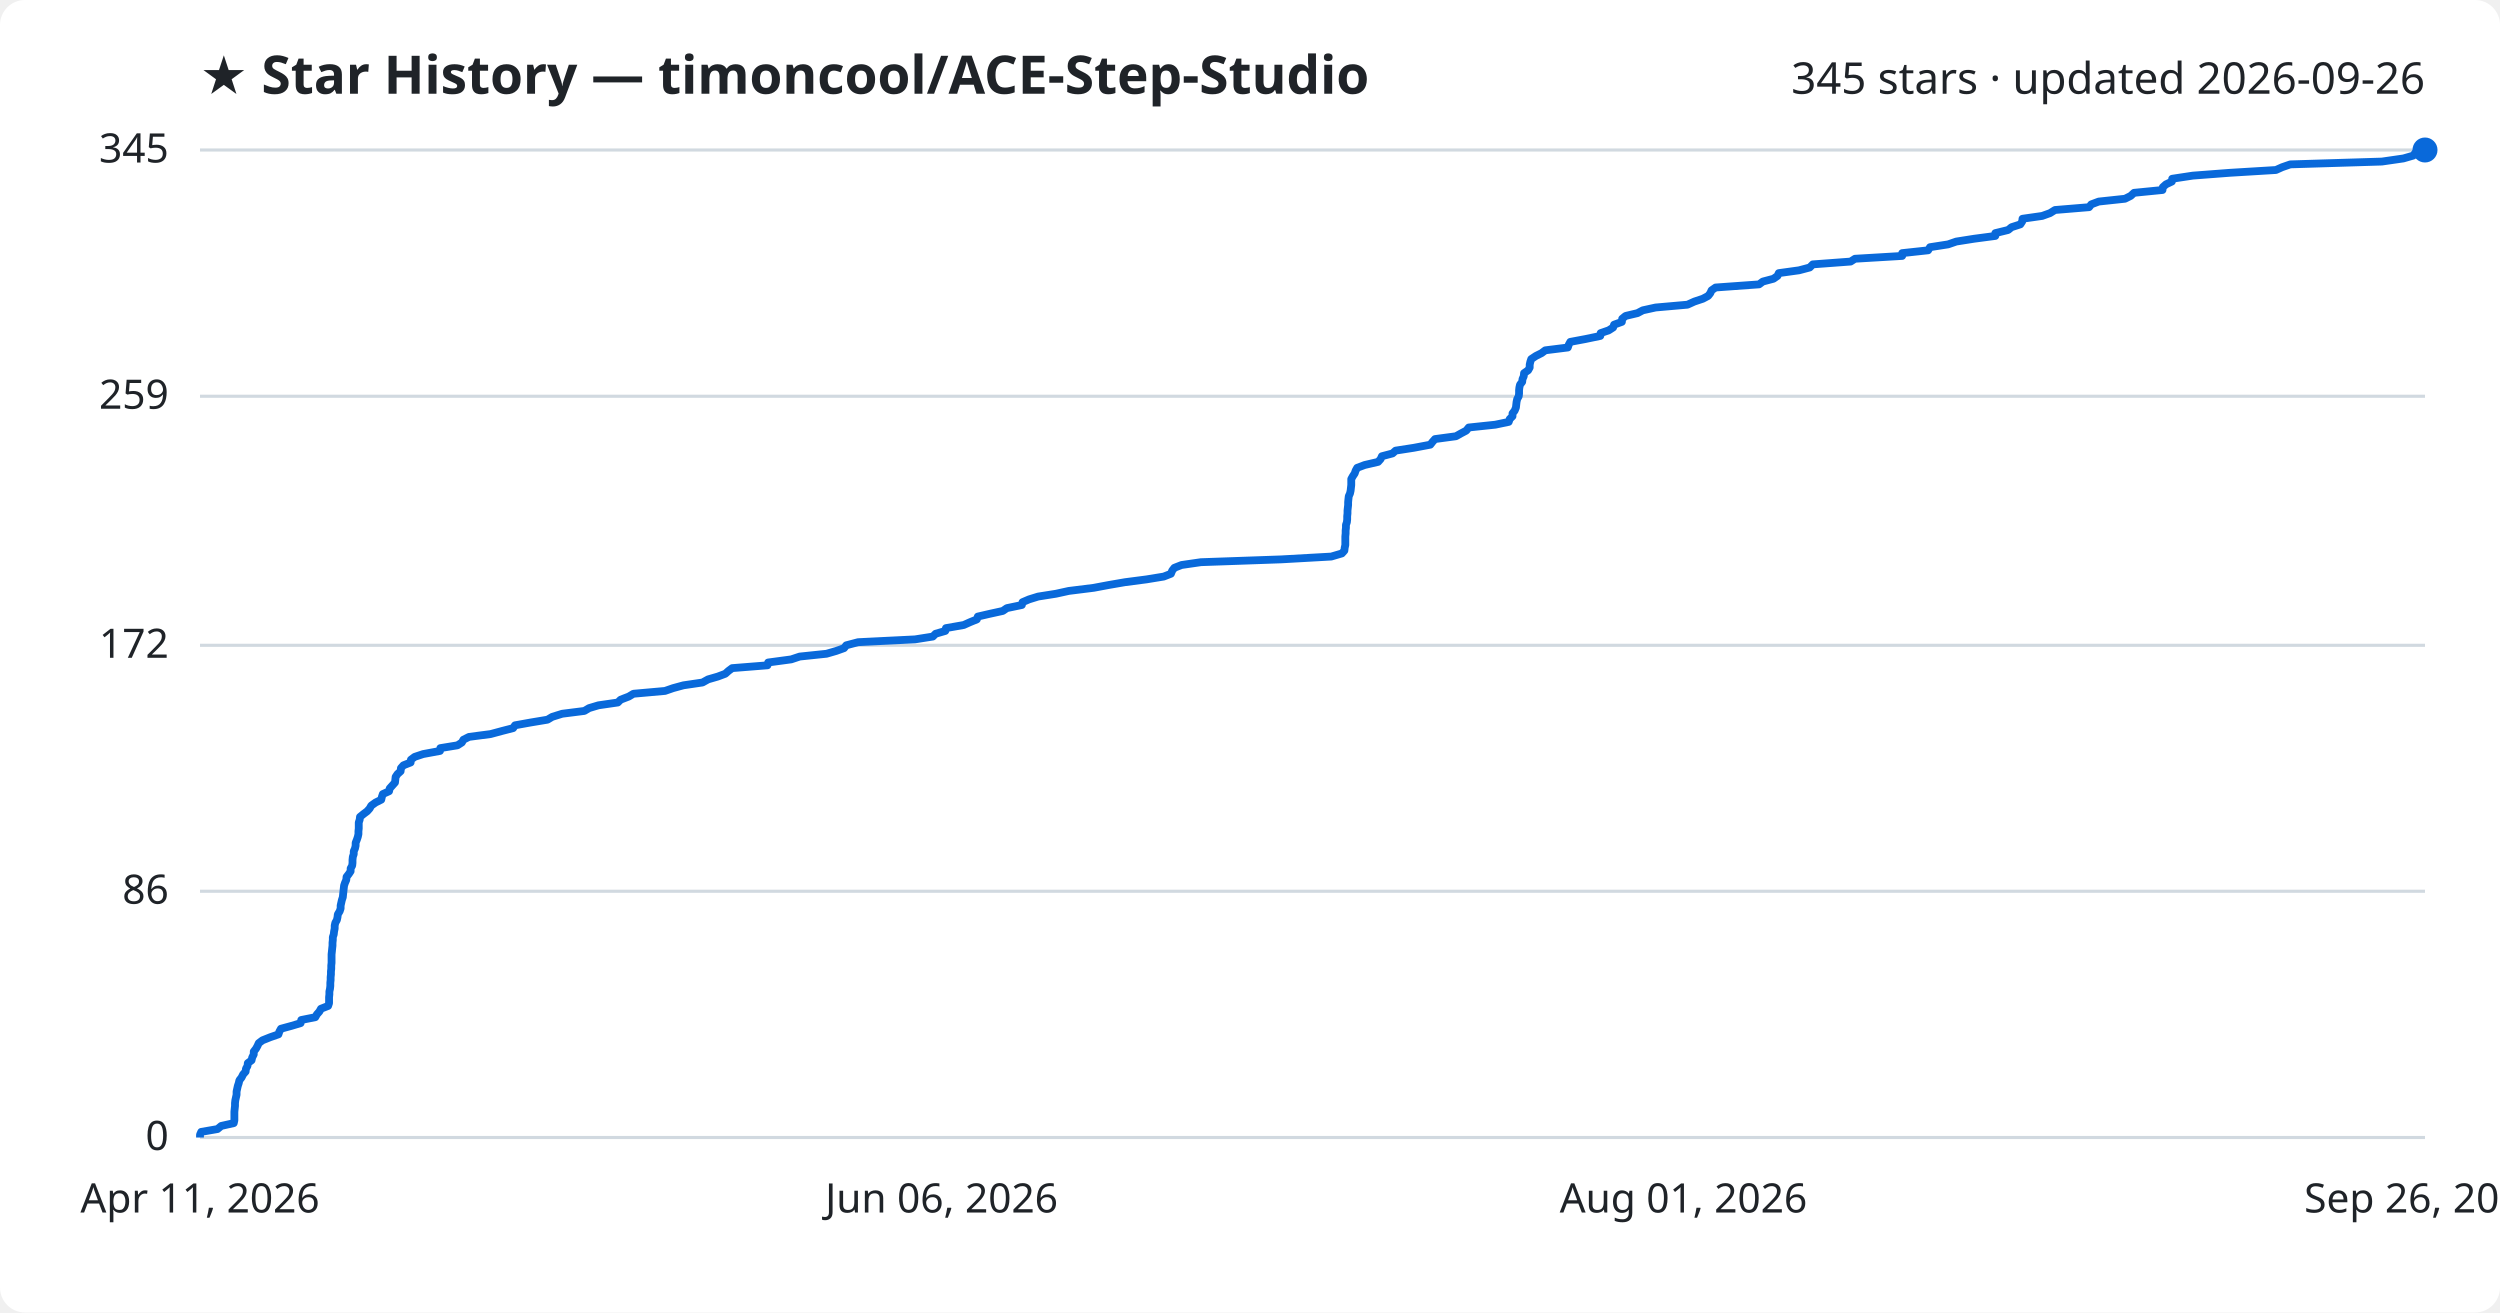
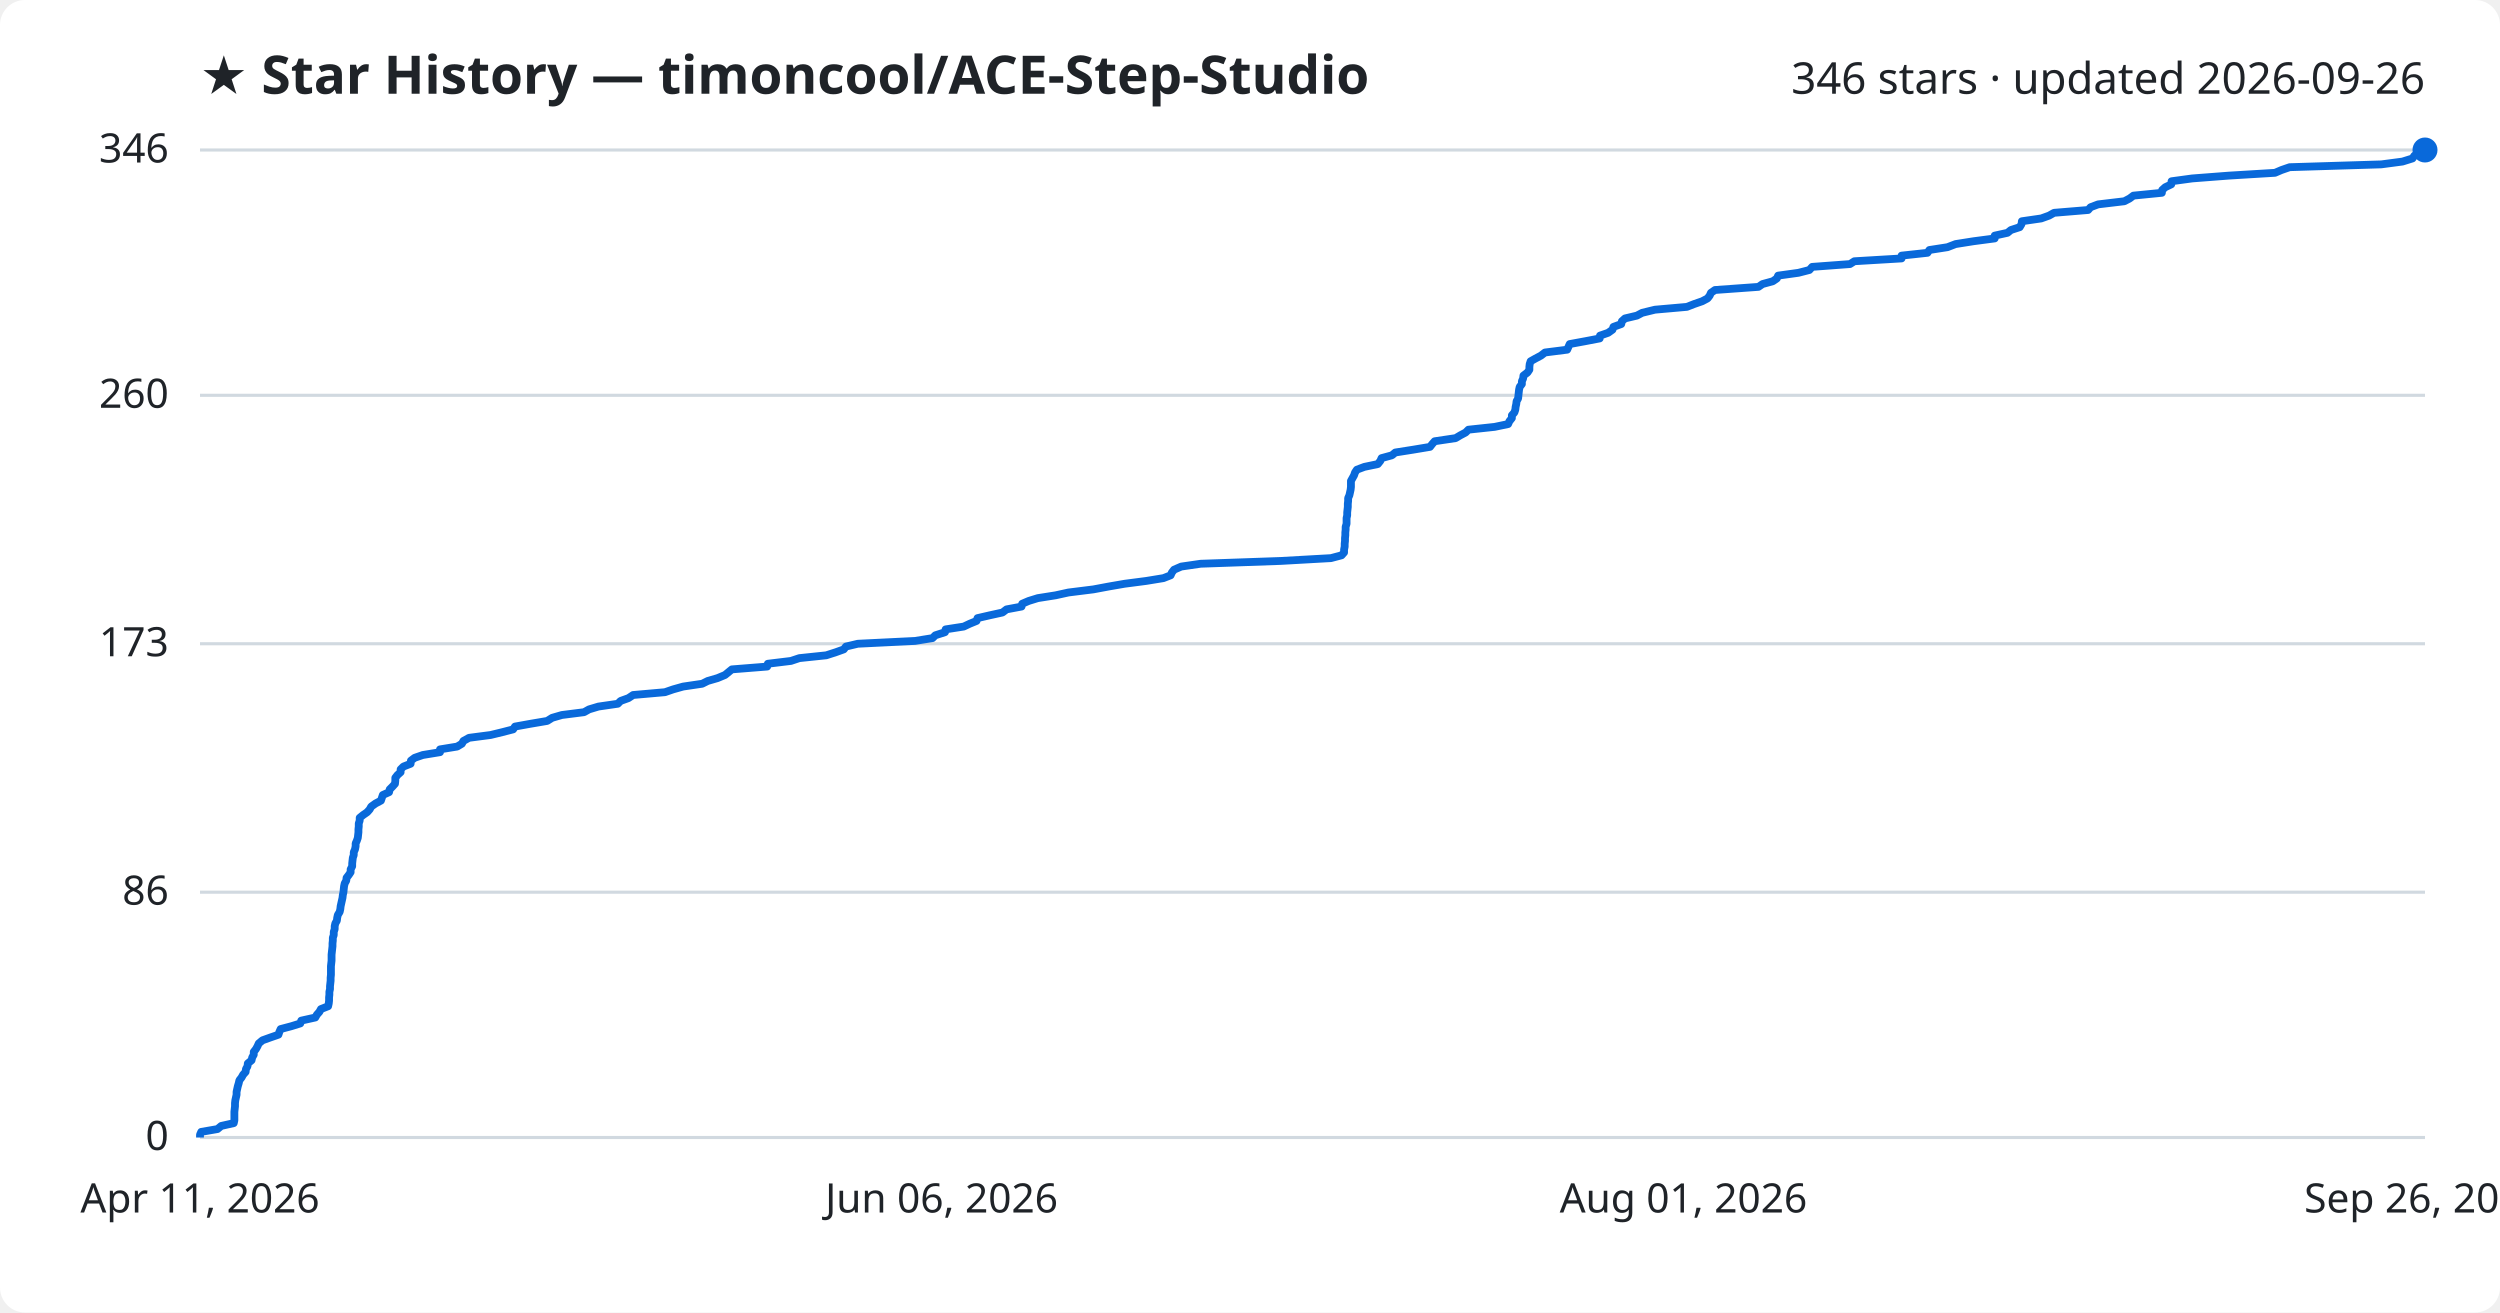
<svg xmlns="http://www.w3.org/2000/svg" viewBox="0 0 800 420" font-family="Segoe UI, sans-serif">
  <rect width="800" height="420" fill="#ffffff" rx="8" />
  <text x="64" y="30" fill="#1f2328" font-size="17" font-weight="700">★ Star History — timoncool/ACE-Step-Studio</text>
-   <text x="776" y="30" fill="#1f2328" font-size="14" text-anchor="end">345 stars · updated 2026-09-26</text>
+   <text x="776" y="30" fill="#1f2328" font-size="14" text-anchor="end">346 stars · updated 2026-09-26</text>
  <line x1="64" y1="364.0" x2="776" y2="364.0" stroke="#d1d9e0" stroke-width="1" />
  <text x="54" y="368.0" fill="#1f2328" font-size="13" text-anchor="end">0</text>
-   <line x1="64" y1="285.2" x2="776" y2="285.2" stroke="#d1d9e0" stroke-width="1" />
-   <text x="54" y="289.2" fill="#1f2328" font-size="13" text-anchor="end">86</text>
-   <line x1="64" y1="206.5" x2="776" y2="206.5" stroke="#d1d9e0" stroke-width="1" />
-   <text x="54" y="210.5" fill="#1f2328" font-size="13" text-anchor="end">172</text>
-   <line x1="64" y1="126.8" x2="776" y2="126.8" stroke="#d1d9e0" stroke-width="1" />
-   <text x="54" y="130.8" fill="#1f2328" font-size="13" text-anchor="end">259</text>
+   <line x1="64" y1="285.5" x2="776" y2="285.5" stroke="#d1d9e0" stroke-width="1" />
+   <text x="54" y="289.5" fill="#1f2328" font-size="13" text-anchor="end">86</text>
+   <line x1="64" y1="206.0" x2="776" y2="206.0" stroke="#d1d9e0" stroke-width="1" />
+   <text x="54" y="210.0" fill="#1f2328" font-size="13" text-anchor="end">173</text>
+   <line x1="64" y1="126.5" x2="776" y2="126.5" stroke="#d1d9e0" stroke-width="1" />
+   <text x="54" y="130.5" fill="#1f2328" font-size="13" text-anchor="end">260</text>
  <line x1="64" y1="48.0" x2="776" y2="48.0" stroke="#d1d9e0" stroke-width="1" />
-   <text x="54" y="52.0" fill="#1f2328" font-size="13" text-anchor="end">345</text>
-   <path d="M64.0,364.0 L64.0,363.1 L64.4,362.2 L69.6,361.3 L70.8,360.3 L74.8,359.4 L75.0,358.5 L75.0,357.6 L75.0,356.7 L75.0,355.8 L75.1,354.8 L75.2,353.9 L75.2,353.0 L75.3,352.1 L75.5,351.2 L75.7,350.3 L75.7,349.3 L75.9,348.4 L76.1,347.5 L76.4,346.6 L76.6,345.7 L77.3,344.8 L77.8,343.8 L78.6,342.9 L78.7,342.0 L79.2,341.1 L79.3,340.2 L80.5,339.3 L80.7,338.4 L81.2,337.4 L81.2,336.5 L81.9,335.6 L82.4,334.7 L82.8,333.8 L84.0,332.9 L86.5,331.9 L89.1,331.0 L89.4,330.1 L89.9,329.2 L93.2,328.3 L96.2,327.4 L96.4,326.4 L100.9,325.5 L101.4,324.6 L102.2,323.7 L102.7,322.8 L105.0,321.9 L105.3,321.0 L105.3,320.0 L105.3,319.1 L105.4,318.2 L105.4,317.3 L105.6,316.4 L105.7,315.5 L105.7,314.5 L105.8,313.6 L105.8,312.7 L105.9,311.8 L105.9,310.9 L106.0,310.0 L106.0,309.0 L106.1,308.1 L106.1,307.2 L106.1,306.3 L106.1,305.4 L106.2,304.5 L106.3,303.5 L106.4,302.6 L106.4,301.7 L106.5,300.8 L106.5,299.9 L106.8,299.0 L106.9,298.1 L107.1,297.1 L107.1,296.2 L107.3,295.3 L107.8,294.4 L108.0,293.5 L108.1,292.6 L108.7,291.6 L109.0,290.7 L109.0,289.8 L109.2,288.9 L109.4,288.0 L109.7,287.1 L109.8,286.1 L109.9,285.2 L110.0,284.3 L110.1,283.4 L110.4,282.5 L110.8,281.6 L110.9,280.6 L111.6,279.7 L112.2,278.8 L112.2,277.9 L112.7,277.0 L112.8,276.1 L112.8,275.2 L112.9,274.2 L113.2,273.3 L113.2,272.4 L113.6,271.5 L113.8,270.6 L113.8,269.7 L114.2,268.7 L114.5,267.8 L114.7,266.9 L114.7,266.0 L114.8,265.1 L114.8,264.2 L114.8,263.2 L115.1,262.3 L115.2,261.4 L116.3,260.5 L117.5,259.6 L118.3,258.7 L118.8,257.8 L120.2,256.8 L122.0,255.9 L122.2,255.0 L122.5,254.1 L124.5,253.2 L124.7,252.3 L125.6,251.3 L126.4,250.4 L126.5,249.5 L126.6,248.6 L127.2,247.7 L128.2,246.8 L128.3,245.8 L129.1,244.9 L131.4,244.0 L131.5,243.1 L132.7,242.2 L135.4,241.3 L140.8,240.3 L140.9,239.4 L146.4,238.5 L147.8,237.6 L148.3,236.7 L150.1,235.8 L157.0,234.9 L160.7,233.9 L164.2,233.0 L164.8,232.1 L169.8,231.2 L175.2,230.3 L176.7,229.4 L179.9,228.4 L187.0,227.5 L188.5,226.6 L191.5,225.7 L197.7,224.8 L198.6,223.9 L201.2,222.9 L202.7,222.0 L212.8,221.1 L215.4,220.2 L218.7,219.3 L224.8,218.4 L226.6,217.4 L229.7,216.5 L232.1,215.6 L233.1,214.7 L234.3,213.8 L245.6,212.9 L245.8,212.0 L253.2,211.0 L255.9,210.1 L264.5,209.2 L267.6,208.3 L270.1,207.4 L270.8,206.5 L274.6,205.5 L292.8,204.6 L298.5,203.7 L299.4,202.8 L302.5,201.9 L302.7,201.0 L308.4,200.0 L310.4,199.1 L312.6,198.2 L312.9,197.3 L316.8,196.4 L320.9,195.5 L322.2,194.6 L327.0,193.6 L327.2,192.7 L329.3,191.8 L332.2,190.9 L337.9,190.0 L342.0,189.1 L350.0,188.1 L354.8,187.2 L360.0,186.3 L366.9,185.4 L372.4,184.5 L374.7,183.6 L375.1,182.6 L375.8,181.7 L378.1,180.8 L384.3,179.9 L410.0,179.0 L426.0,178.1 L429.4,177.1 L430.2,176.2 L430.3,175.3 L430.5,174.4 L430.5,173.5 L430.5,172.6 L430.5,171.7 L430.6,170.7 L430.6,169.8 L430.7,168.9 L430.7,168.0 L431.0,167.1 L431.1,166.2 L431.1,165.2 L431.2,164.3 L431.2,163.4 L431.3,162.5 L431.4,161.6 L431.4,160.7 L431.5,159.7 L431.6,158.8 L432.0,157.9 L432.2,157.0 L432.3,156.1 L432.4,155.2 L432.4,154.2 L432.4,153.3 L432.9,152.4 L433.5,151.5 L433.8,150.6 L434.3,149.7 L436.7,148.8 L441.0,147.8 L441.8,146.9 L442.2,146.0 L445.6,145.1 L446.6,144.2 L452.4,143.3 L457.7,142.3 L458.4,141.4 L459.2,140.5 L465.9,139.6 L467.5,138.7 L469.2,137.8 L470.0,136.8 L478.5,135.9 L482.8,135.0 L483.1,134.1 L484.0,133.2 L484.0,132.3 L484.7,131.4 L485.1,130.4 L485.2,129.5 L485.3,128.6 L485.5,127.7 L486.0,126.8 L486.1,125.9 L486.1,124.9 L486.2,124.0 L486.4,123.1 L487.1,122.2 L487.2,121.3 L487.6,120.4 L487.7,119.4 L489.0,118.5 L489.5,117.6 L489.5,116.7 L489.7,115.8 L490.0,114.9 L491.5,113.9 L493.3,113.0 L494.5,112.1 L501.7,111.2 L502.0,110.3 L502.5,109.4 L507.3,108.5 L512.1,107.5 L512.2,106.6 L514.8,105.7 L516.2,104.8 L516.5,103.9 L519.0,103.0 L519.1,102.0 L520.2,101.1 L524.0,100.2 L525.7,99.3 L529.8,98.4 L540.0,97.5 L542.2,96.5 L544.9,95.6 L546.6,94.7 L547.3,93.8 L547.7,92.9 L549.0,92.0 L562.9,91.0 L564.1,90.1 L567.5,89.2 L568.8,88.3 L569.2,87.4 L575.7,86.5 L579.1,85.6 L580.1,84.6 L592.2,83.7 L593.6,82.8 L608.7,81.9 L608.7,81.0 L617.0,80.1 L617.6,79.1 L623.4,78.2 L626.0,77.3 L631.7,76.4 L638.5,75.5 L638.5,74.6 L642.6,73.6 L643.7,72.7 L646.5,71.8 L647.1,70.9 L647.2,70.0 L653.5,69.1 L656.0,68.2 L657.6,67.2 L668.5,66.3 L669.2,65.4 L671.6,64.5 L680.0,63.6 L681.8,62.7 L682.9,61.7 L692.0,60.8 L692.1,59.9 L693.1,59.0 L695.0,58.1 L695.1,57.2 L701.7,56.2 L713.5,55.3 L728.3,54.4 L730.3,53.5 L732.9,52.6 L762.2,51.7 L769.1,50.7 L772.2,49.8 L772.9,48.9 L776.0,48.0 L776.0,48.0" fill="none" stroke="#0969da" stroke-width="2.5" stroke-linejoin="round" />
+   <text x="54" y="52.0" fill="#1f2328" font-size="13" text-anchor="end">346</text>
+   <path d="M64.0,364.0 L64.0,363.1 L64.4,362.2 L69.6,361.3 L70.8,360.3 L74.8,359.4 L75.0,358.5 L75.0,357.6 L75.0,356.7 L75.0,355.8 L75.1,354.9 L75.2,354.0 L75.2,353.0 L75.3,352.1 L75.5,351.2 L75.7,350.3 L75.7,349.4 L75.9,348.5 L76.1,347.6 L76.4,346.6 L76.6,345.7 L77.3,344.8 L77.8,343.9 L78.6,343.0 L78.7,342.1 L79.2,341.2 L79.3,340.3 L80.5,339.3 L80.7,338.4 L81.2,337.5 L81.2,336.6 L81.9,335.7 L82.4,334.8 L82.8,333.9 L84.0,332.9 L86.5,332.0 L89.1,331.1 L89.4,330.2 L89.8,329.3 L93.2,328.4 L96.1,327.5 L96.4,326.6 L100.9,325.6 L101.4,324.7 L102.2,323.8 L102.7,322.9 L105.0,322.0 L105.2,321.1 L105.3,320.2 L105.3,319.2 L105.4,318.3 L105.4,317.4 L105.6,316.5 L105.6,315.6 L105.7,314.7 L105.8,313.8 L105.8,312.9 L105.9,311.9 L105.9,311.0 L105.9,310.1 L105.9,309.2 L106.0,308.3 L106.1,307.4 L106.1,306.5 L106.1,305.5 L106.2,304.6 L106.3,303.7 L106.4,302.8 L106.4,301.9 L106.5,301.0 L106.5,300.1 L106.8,299.2 L106.8,298.2 L107.1,297.3 L107.1,296.4 L107.3,295.5 L107.8,294.6 L107.9,293.7 L108.1,292.8 L108.7,291.8 L108.9,290.9 L109.0,290.0 L109.2,289.1 L109.4,288.2 L109.6,287.3 L109.7,286.4 L109.9,285.5 L110.0,284.5 L110.1,283.6 L110.3,282.7 L110.8,281.8 L110.9,280.9 L111.6,280.0 L112.2,279.1 L112.2,278.2 L112.7,277.2 L112.7,276.3 L112.8,275.4 L112.9,274.5 L113.2,273.6 L113.2,272.7 L113.6,271.8 L113.8,270.8 L113.8,269.9 L114.2,269.0 L114.5,268.1 L114.6,267.2 L114.7,266.3 L114.7,265.4 L114.8,264.5 L114.8,263.5 L115.1,262.6 L115.1,261.7 L116.2,260.8 L117.5,259.9 L118.3,259.0 L118.8,258.1 L120.2,257.1 L121.9,256.2 L122.2,255.3 L122.5,254.4 L124.5,253.5 L124.7,252.6 L125.6,251.7 L126.4,250.8 L126.5,249.8 L126.5,248.9 L127.2,248.0 L128.2,247.1 L128.2,246.2 L129.1,245.3 L131.4,244.4 L131.5,243.4 L132.7,242.5 L135.3,241.6 L140.8,240.7 L140.8,239.8 L146.3,238.9 L147.8,238.0 L148.3,237.1 L150.1,236.1 L157.0,235.2 L160.7,234.3 L164.2,233.4 L164.8,232.5 L169.8,231.6 L175.1,230.7 L176.7,229.7 L179.8,228.8 L186.9,227.9 L188.5,227.0 L191.5,226.1 L197.7,225.2 L198.6,224.3 L201.1,223.4 L202.6,222.4 L212.8,221.5 L215.4,220.6 L218.6,219.7 L224.7,218.8 L226.5,217.9 L229.6,217.0 L232.0,216.0 L233.1,215.1 L234.2,214.2 L245.5,213.3 L245.7,212.4 L253.1,211.5 L255.8,210.6 L264.4,209.7 L267.5,208.7 L270.0,207.8 L270.7,206.9 L274.5,206.0 L292.8,205.1 L298.4,204.2 L299.3,203.3 L302.4,202.3 L302.6,201.4 L308.4,200.5 L310.3,199.6 L312.5,198.7 L312.8,197.8 L316.7,196.9 L320.8,196.0 L322.1,195.0 L326.9,194.1 L327.1,193.2 L329.2,192.3 L332.1,191.4 L337.8,190.5 L341.9,189.6 L349.9,188.6 L354.7,187.7 L359.9,186.8 L366.8,185.9 L372.3,185.0 L374.6,184.1 L375.0,183.2 L375.7,182.3 L378.0,181.3 L384.2,180.4 L409.9,179.5 L425.9,178.6 L429.3,177.7 L430.1,176.8 L430.1,175.9 L430.3,174.9 L430.3,174.0 L430.4,173.1 L430.4,172.2 L430.5,171.3 L430.5,170.4 L430.6,169.5 L430.6,168.6 L430.9,167.6 L430.9,166.7 L430.9,165.8 L431.1,164.9 L431.1,164.0 L431.2,163.1 L431.3,162.2 L431.3,161.2 L431.4,160.3 L431.4,159.4 L431.8,158.5 L432.0,157.6 L432.2,156.7 L432.3,155.8 L432.3,154.9 L432.3,153.9 L432.8,153.0 L433.3,152.1 L433.6,151.2 L434.2,150.3 L436.6,149.4 L440.9,148.5 L441.7,147.5 L442.1,146.6 L445.4,145.7 L446.5,144.8 L452.2,143.9 L457.6,143.0 L458.3,142.1 L459.1,141.2 L465.8,140.2 L467.3,139.3 L469.0,138.4 L469.9,137.5 L478.3,136.6 L482.6,135.7 L483.0,134.8 L483.8,133.8 L483.8,132.9 L484.6,132.0 L484.9,131.1 L485.0,130.2 L485.2,129.3 L485.3,128.4 L485.8,127.5 L485.9,126.5 L486.0,125.6 L486.1,124.7 L486.3,123.8 L487.0,122.9 L487.0,122.0 L487.4,121.1 L487.5,120.2 L488.8,119.2 L489.4,118.3 L489.4,117.4 L489.5,116.5 L489.8,115.6 L491.4,114.7 L493.1,113.8 L494.4,112.8 L501.5,111.9 L501.9,111.0 L502.3,110.1 L507.2,109.2 L511.9,108.3 L512.0,107.4 L514.6,106.5 L516.0,105.5 L516.3,104.6 L518.8,103.7 L519.0,102.8 L520.0,101.9 L523.8,101.0 L525.5,100.1 L529.6,99.1 L539.8,98.2 L542.1,97.3 L544.7,96.4 L546.4,95.5 L547.1,94.6 L547.5,93.7 L548.8,92.8 L562.7,91.8 L564.0,90.9 L567.3,90.0 L568.6,89.1 L569.0,88.2 L575.5,87.3 L579.0,86.4 L579.9,85.4 L592.0,84.5 L593.4,83.6 L608.5,82.7 L608.5,81.8 L616.8,80.9 L617.4,80.0 L623.2,79.1 L625.8,78.1 L631.5,77.2 L638.3,76.3 L638.3,75.4 L642.4,74.5 L643.5,73.6 L646.3,72.7 L646.9,71.7 L647.0,70.8 L653.2,69.9 L655.7,69.0 L657.3,68.1 L668.2,67.2 L669.0,66.3 L671.4,65.4 L679.8,64.4 L681.5,63.5 L682.7,62.6 L691.8,61.7 L691.9,60.8 L692.9,59.9 L694.8,59.0 L694.9,58.0 L701.5,57.1 L713.2,56.2 L728.0,55.3 L730.1,54.4 L732.7,53.5 L762.0,52.6 L768.8,51.7 L772.0,50.7 L772.6,49.8 L775.7,48.9 L776.0,48.0 L776.0,48.0" fill="none" stroke="#0969da" stroke-width="2.5" stroke-linejoin="round" />
  <circle cx="776.0" cy="48.0" r="4" fill="#0969da" />
  <text x="64.0" y="388" fill="#1f2328" font-size="13" text-anchor="middle">Apr 11, 2026</text>
  <text x="301.3" y="388" fill="#1f2328" font-size="13" text-anchor="middle">Jun 06, 2026</text>
  <text x="538.7" y="388" fill="#1f2328" font-size="13" text-anchor="middle">Aug 01, 2026</text>
  <text x="776.0" y="388" fill="#1f2328" font-size="13" text-anchor="middle">Sep 26, 2026</text>
</svg>
